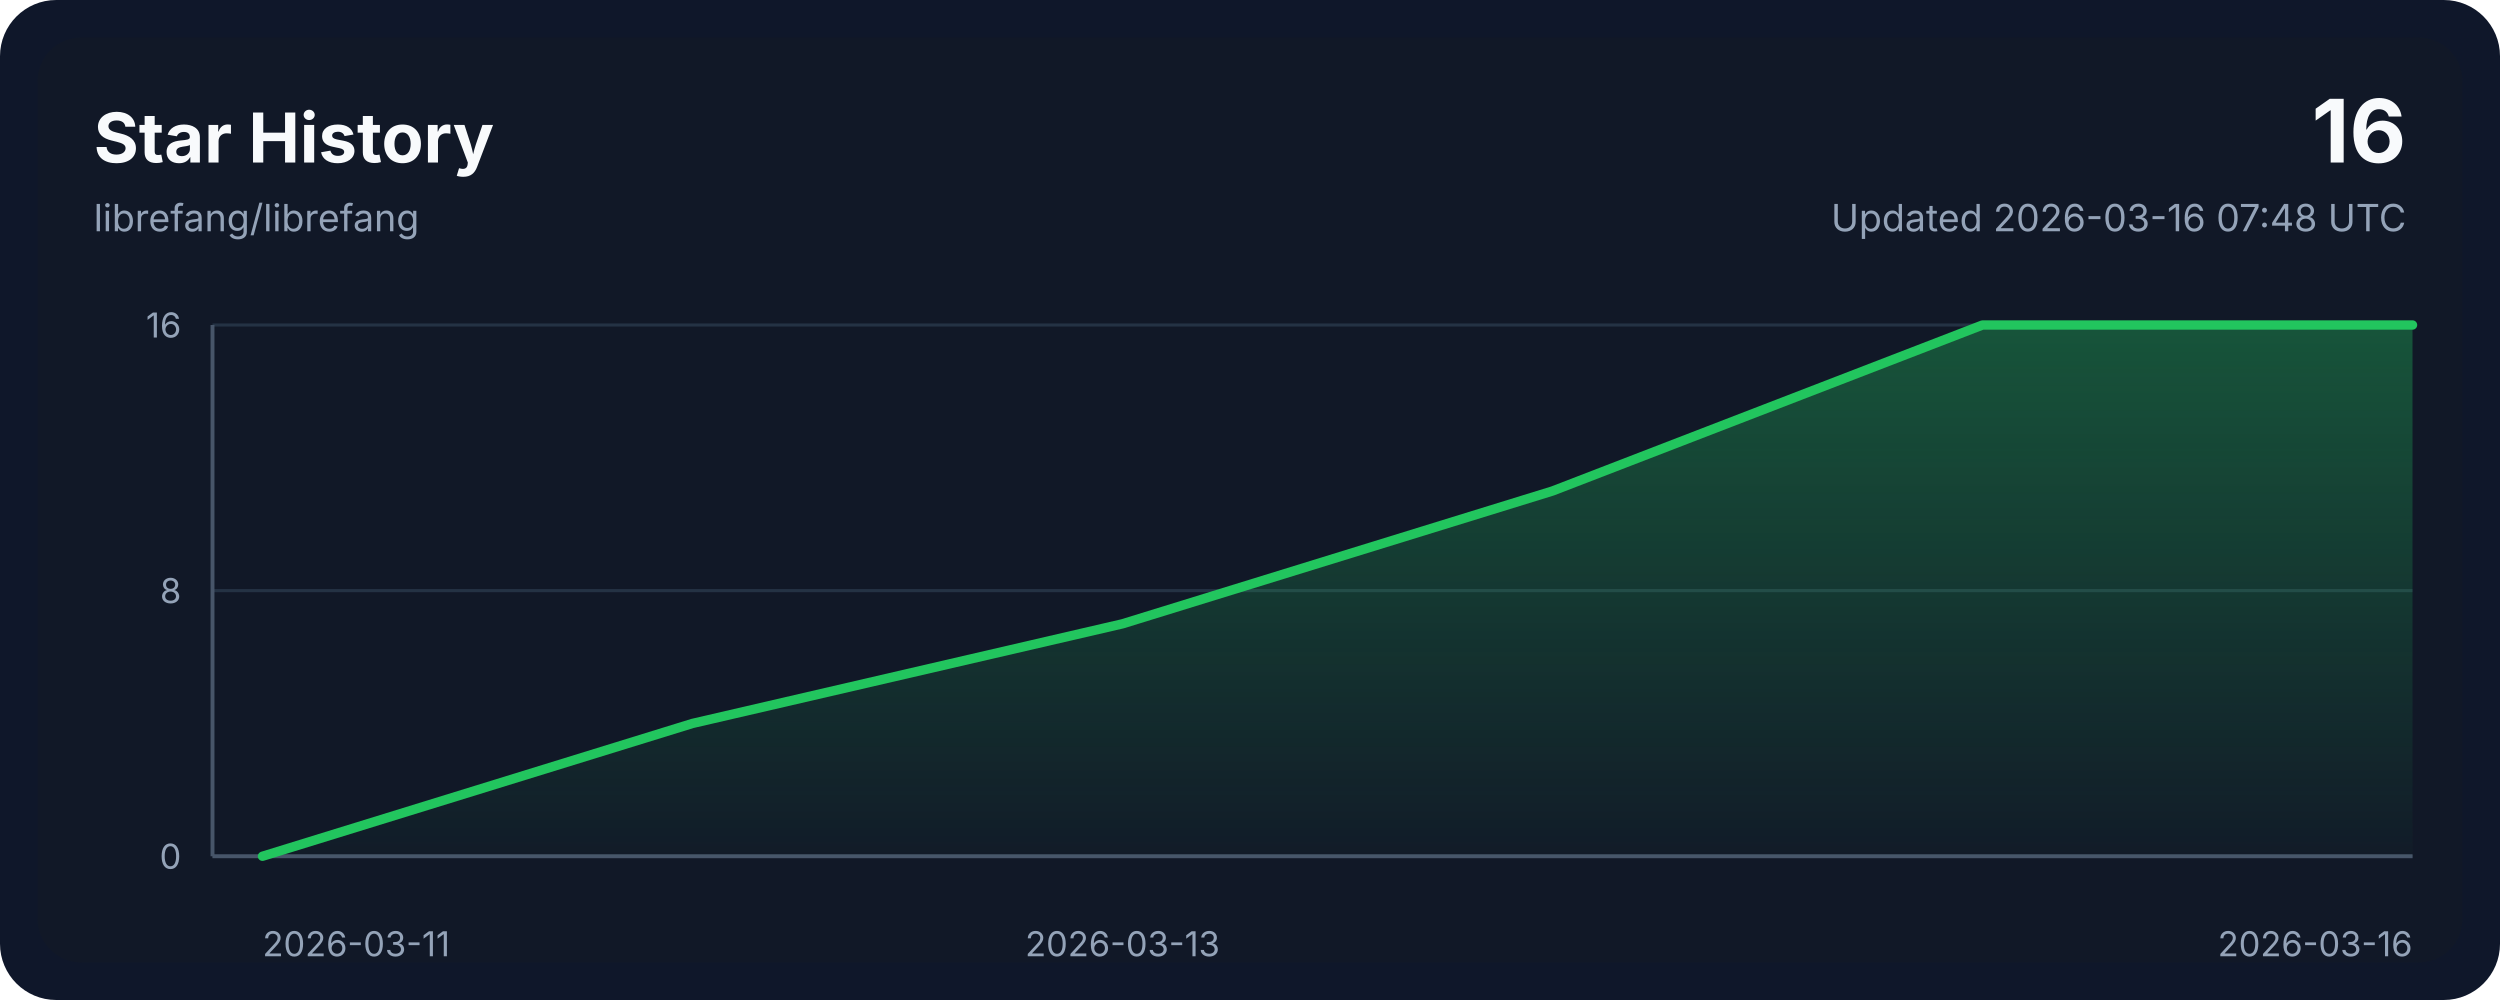
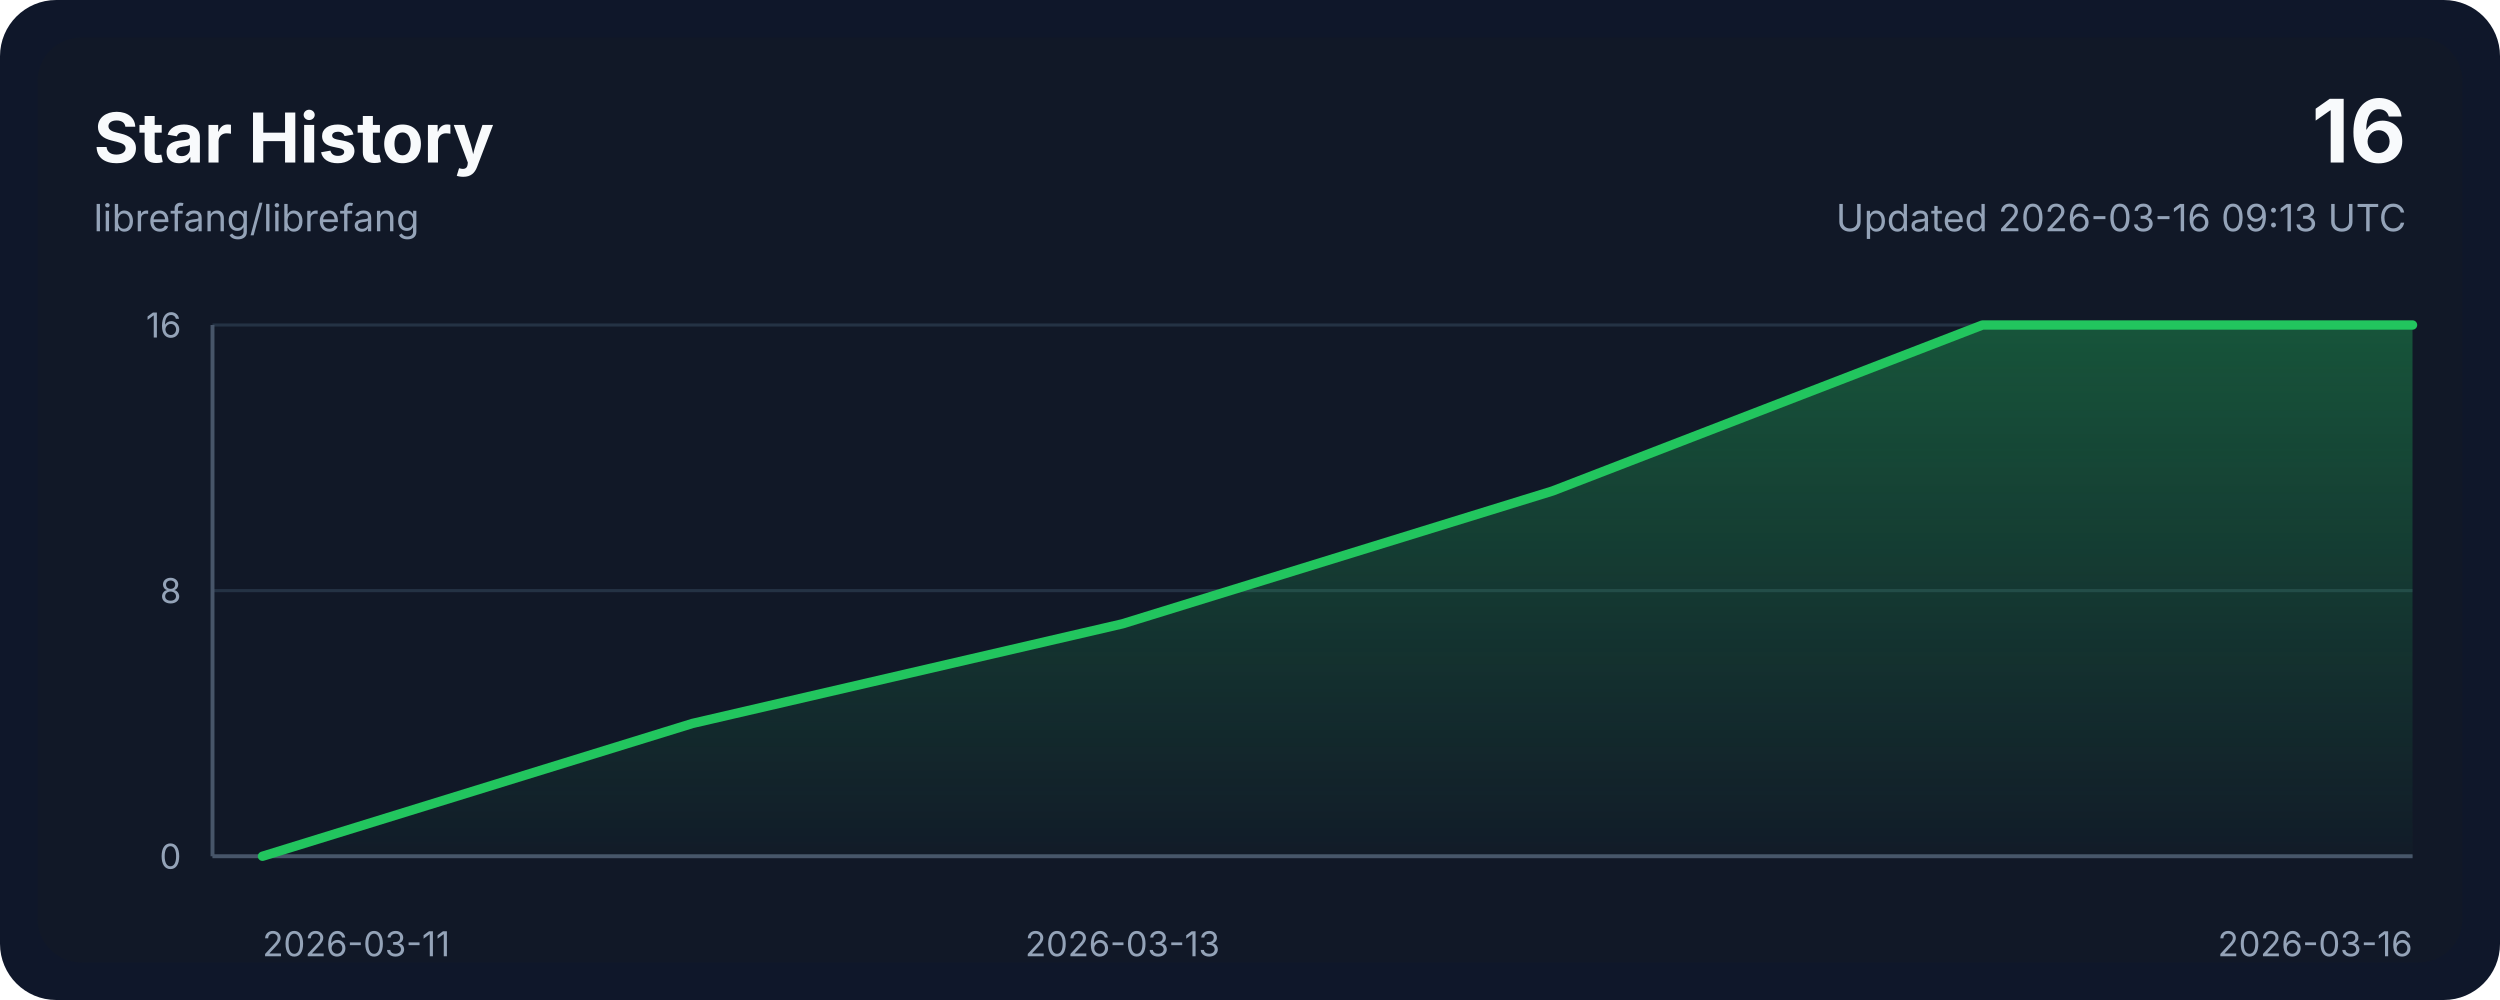
<svg xmlns="http://www.w3.org/2000/svg" width="800" height="320" viewBox="0 0 800 320" role="img" aria-labelledby="title desc">
  <style>
    .bg { fill: #0f172a; }
    .panel { fill: #111827; }
    .grid { stroke: #243244; stroke-width: 1; }
    .axis { stroke: #475569; stroke-width: 1.25; }
    .line { fill: none; stroke: #22c55e; stroke-width: 3; stroke-linecap: round; stroke-linejoin: round; }
    .area { fill: url(#areaGradient); }
    .title { font: 700 22px ui-sans-serif, system-ui, -apple-system, sans-serif; fill: #f8fafc; }
    .subtitle { font: 400 12px ui-sans-serif, system-ui, -apple-system, sans-serif; fill: #94a3b8; }
    .axis-label { font: 400 11px ui-sans-serif, system-ui, -apple-system, sans-serif; fill: #94a3b8; }
    .value { font: 700 28px ui-sans-serif, system-ui, -apple-system, sans-serif; fill: #f8fafc; }
  </style>
  <defs>
    <linearGradient id="areaGradient" x1="0" x2="0" y1="0" y2="1">
      <stop offset="0%" stop-color="#22c55e" stop-opacity="0.35" />
      <stop offset="100%" stop-color="#22c55e" stop-opacity="0.02" />
    </linearGradient>
  </defs>
  <rect width="800" height="320" rx="18" class="bg" />
  <rect x="12" y="12" width="776" height="296" rx="14" class="panel" />
  <text x="30" y="52" class="title">Star History</text>
  <text x="30" y="74" class="subtitle">librefang/librefang</text>
  <text x="770" y="52" class="value" text-anchor="end">16</text>
-   <text x="770" y="74" class="subtitle" text-anchor="end">Updated 2026-03-16 07:48 UTC</text>
+   <text x="770" y="74" class="subtitle" text-anchor="end">Updated 2026-03-16 09:13 UTC</text>
  <line x1="68" y1="274.00" x2="772" y2="274.00" class="grid" />
  <line x1="68" y1="189.00" x2="772" y2="189.00" class="grid" />
  <line x1="68" y1="104.00" x2="772" y2="104.00" class="grid" />
  <line x1="68" y1="274" x2="772" y2="274" class="axis" />
  <line x1="68" y1="104" x2="68" y2="274" class="axis" />
  <path d="M 84,274 L 84.00,274.00 L 221.60,231.50 L 359.20,199.62 L 496.80,157.12 L 634.40,104.00 L 772.00,104.00 L 772,274 Z" class="area" />
  <polyline points="84.00,274.00 221.60,231.50 359.20,199.62 496.80,157.12 634.40,104.00 772.00,104.00" class="line" />
  <text x="84.00" y="306" class="axis-label" text-anchor="start">2026-03-11</text>
  <text x="359.20" y="306" class="axis-label" text-anchor="middle">2026-03-13</text>
  <text x="772.00" y="306" class="axis-label" text-anchor="end">2026-03-16</text>
  <text x="58" y="278.00" class="axis-label" text-anchor="end">0</text>
  <text x="58" y="193.00" class="axis-label" text-anchor="end">8</text>
  <text x="58" y="108.00" class="axis-label" text-anchor="end">16</text>
</svg>
